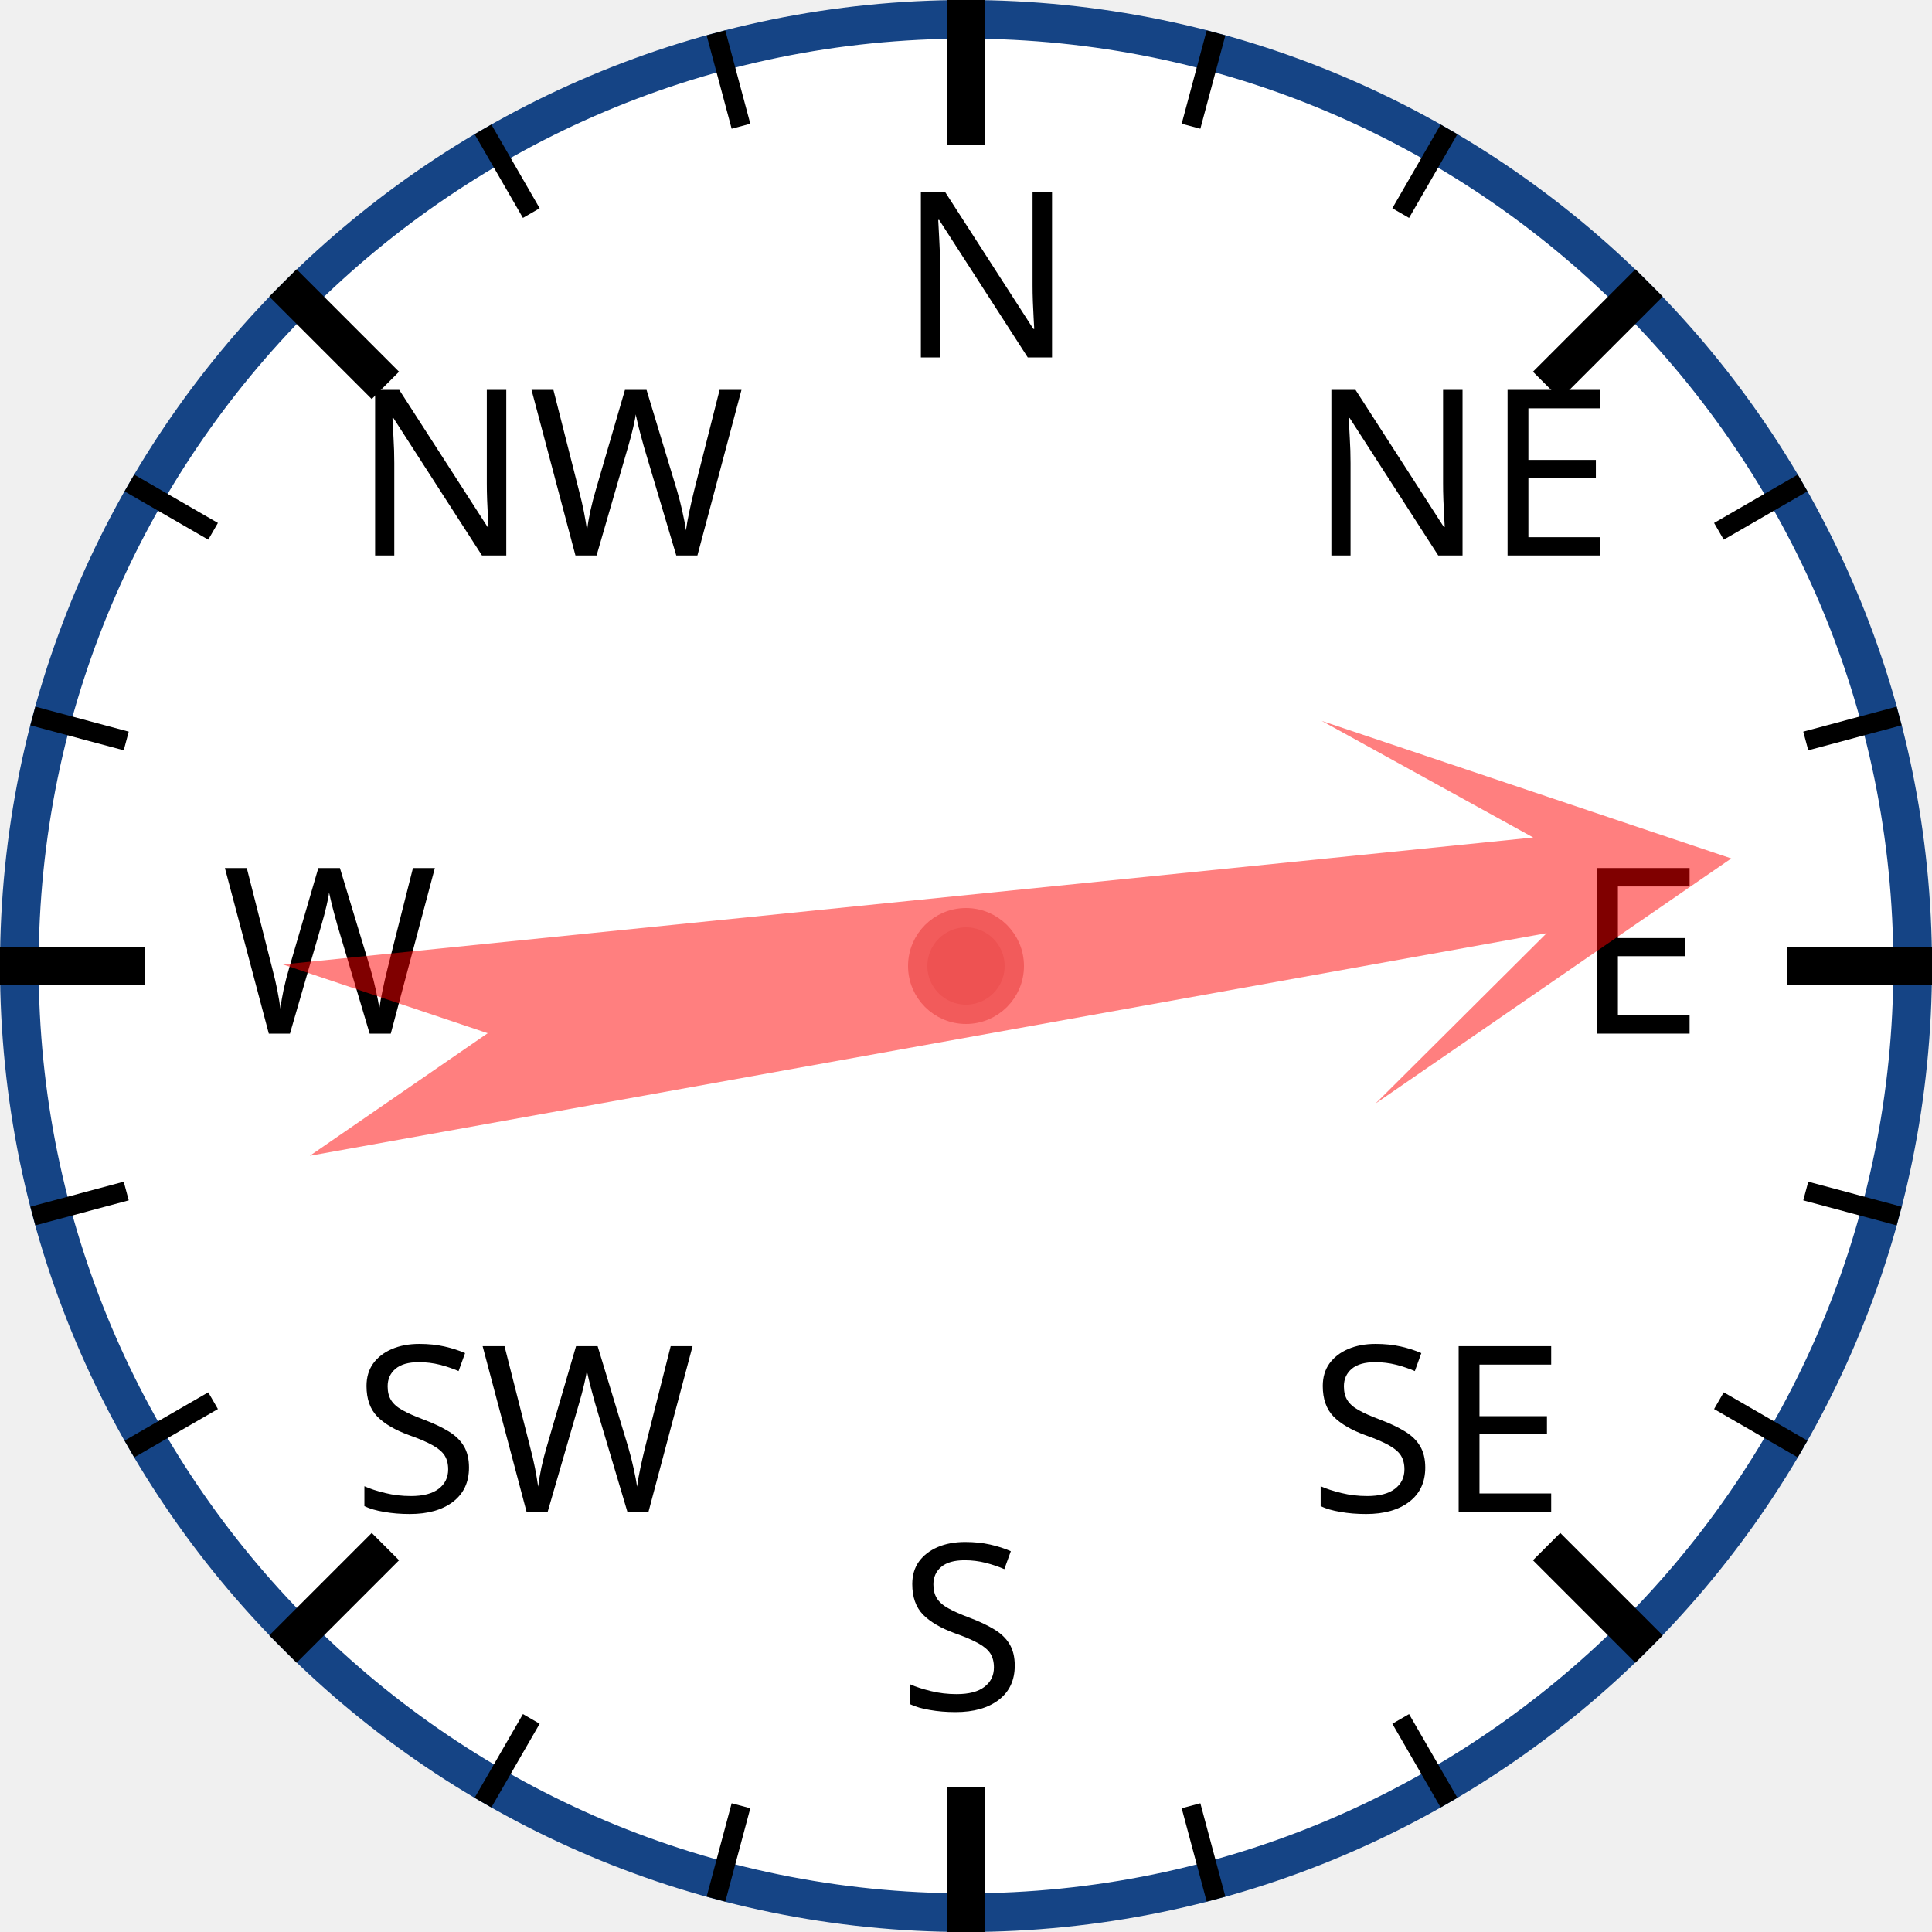
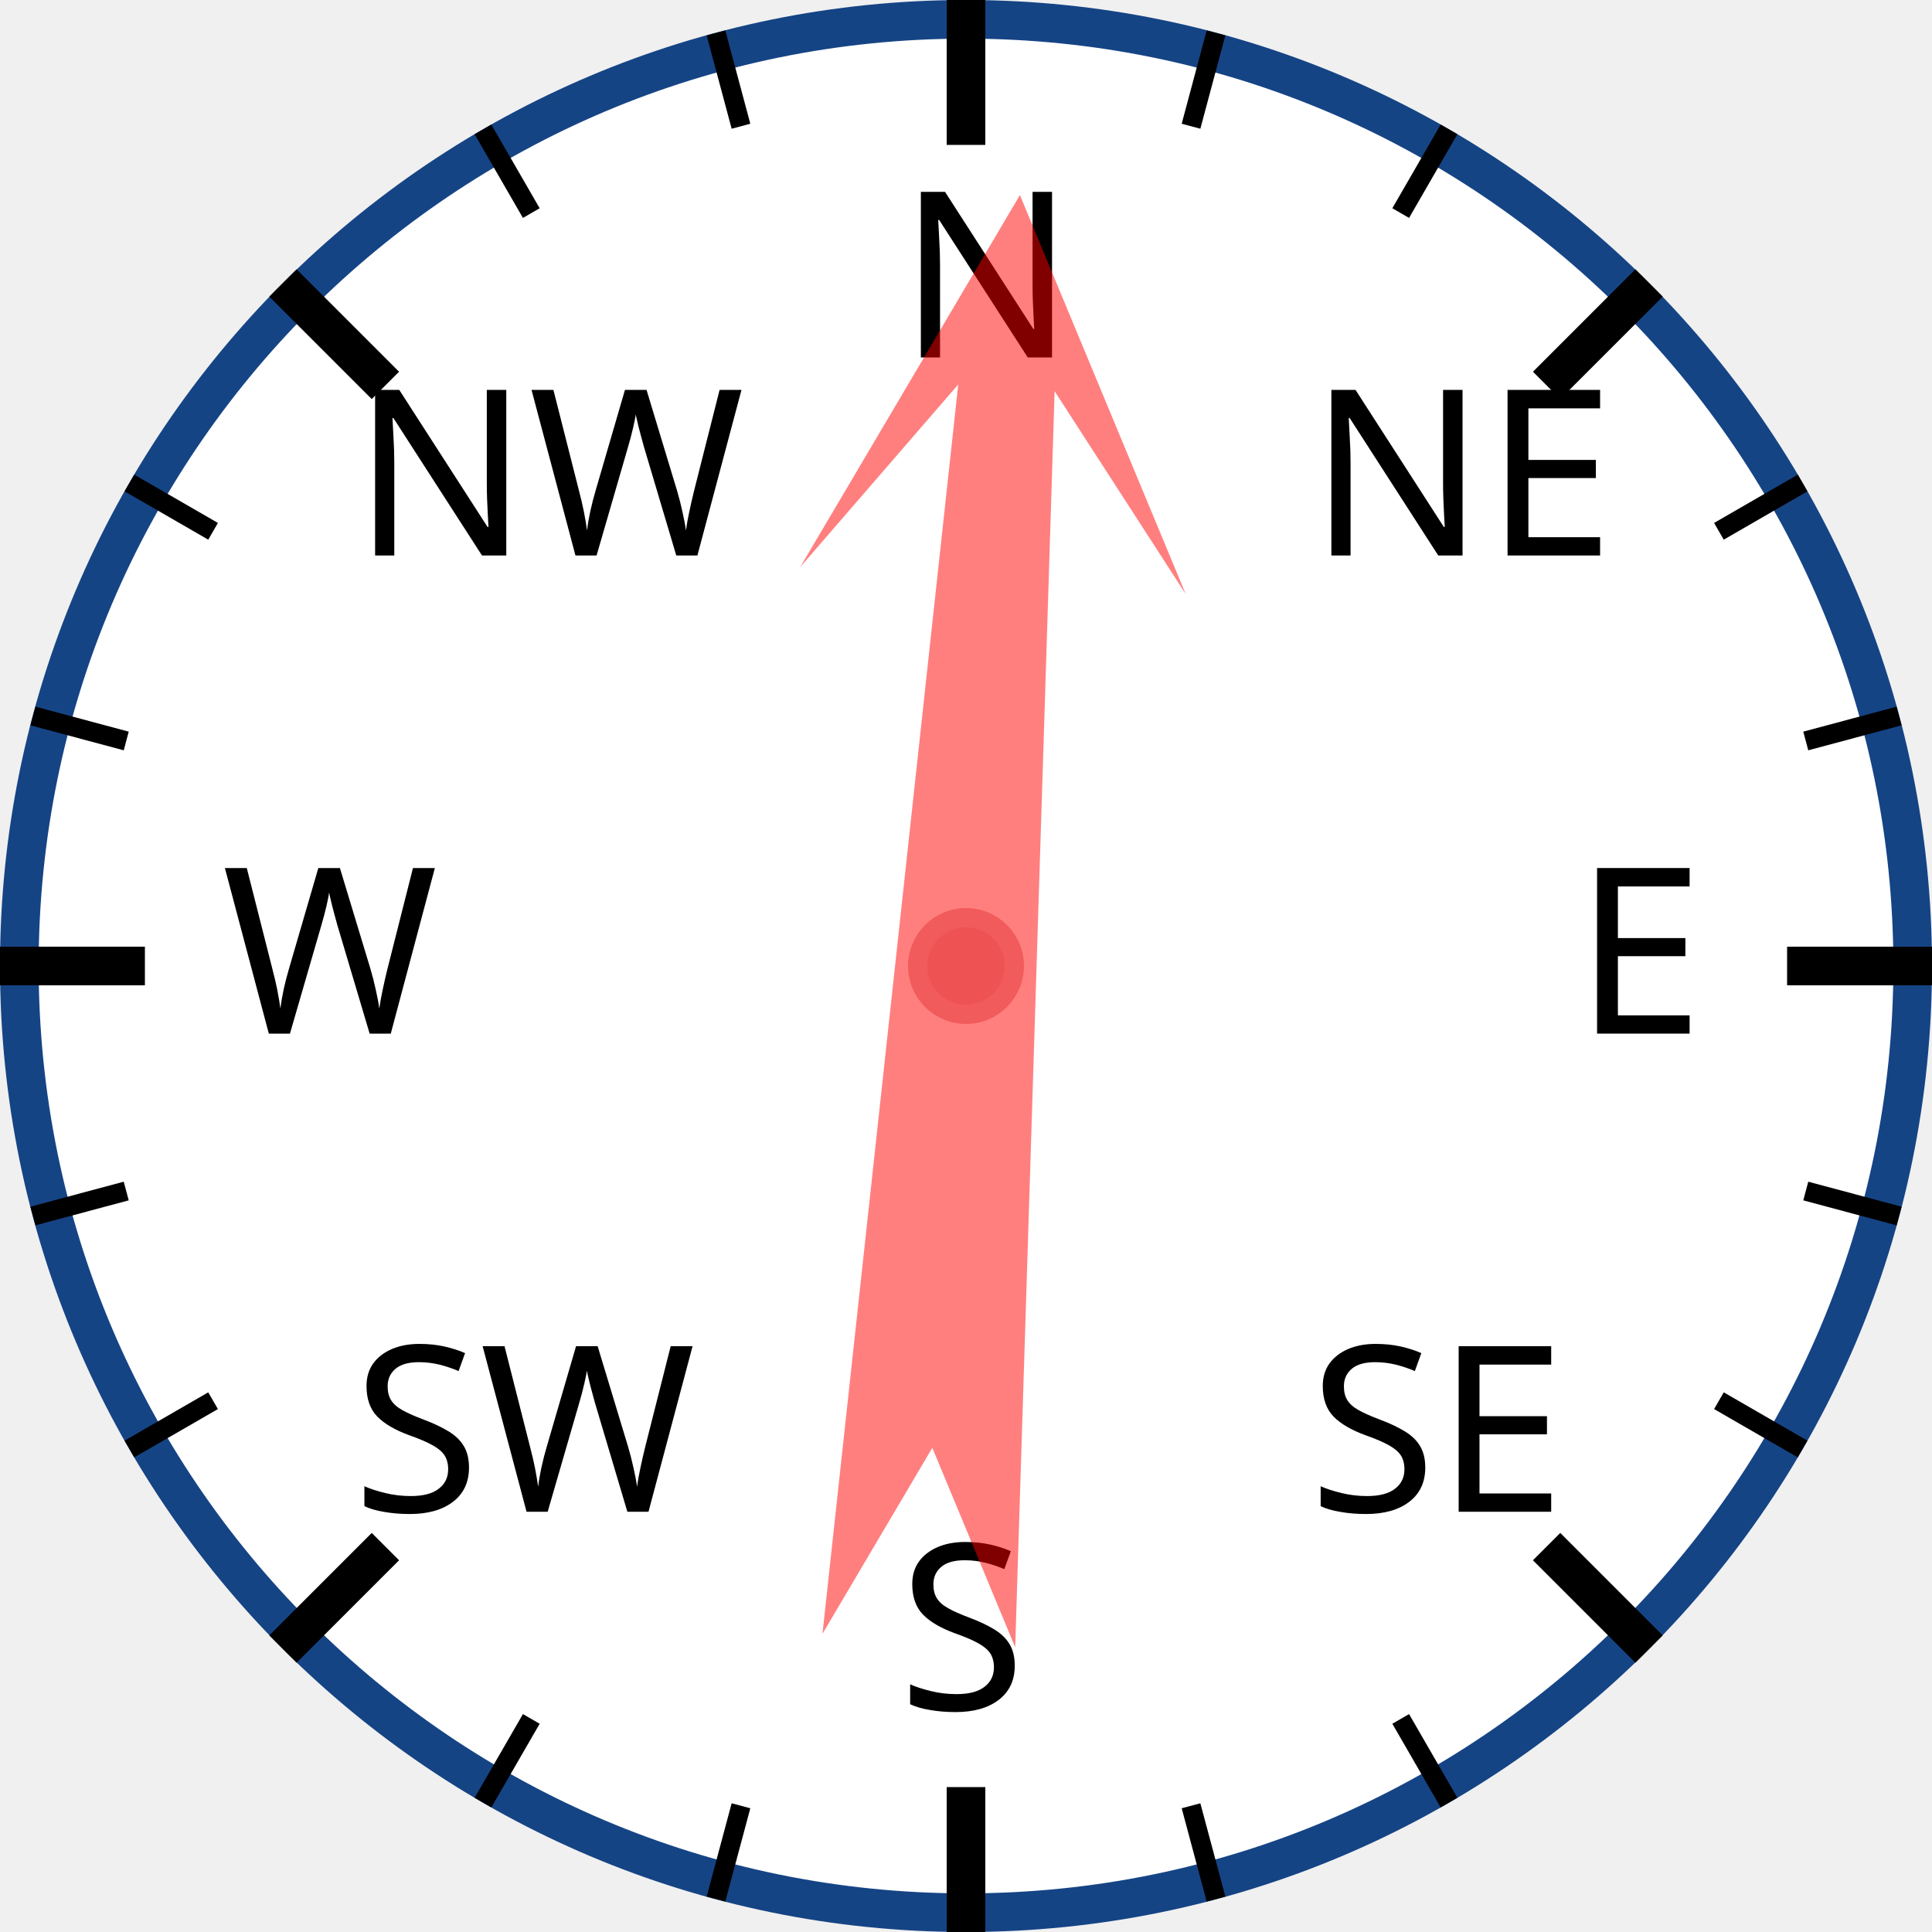
<svg xmlns="http://www.w3.org/2000/svg" width="120px" height="120px" viewBox="0 0 200 200">
  <circle cx="100" cy="100" r="98" style="fill: white; stroke: #154485; stroke-width: 4;" />
  <text x="93.0" y="37.0" style="font-family: sans-serif; font-size: 18pt;">N</text>
  <line x1="100.0" y1="0.0" x2="100.0" y2="15.0" style="stroke: black; stroke-width: 4;" />
  <line x1="74.118" y1="3.407" x2="76.706" y2="13.067" style="stroke: black; stroke-width: 2;" />
  <line x1="50" y1="13.397" x2="55" y2="22.058" style="stroke: black; stroke-width: 2;" />
  <text x="36.503" y="57.503" style="font-family: sans-serif; font-size: 18pt;">NW</text>
  <line x1="29.289" y1="29.289" x2="39.896" y2="39.896" style="stroke: black; stroke-width: 4;" />
  <line x1="13.397" y1="50" x2="22.058" y2="55" style="stroke: black; stroke-width: 2;" />
  <line x1="3.407" y1="74.118" x2="13.067" y2="76.706" style="stroke: black; stroke-width: 2;" />
  <text x="23.0" y="107.0" style="font-family: sans-serif; font-size: 18pt;">W</text>
  <line x1="0.0" y1="100.0" x2="15.0" y2="100.0" style="stroke: black; stroke-width: 4;" />
  <line x1="3.407" y1="125.882" x2="13.067" y2="123.294" style="stroke: black; stroke-width: 2;" />
  <line x1="13.397" y1="150" x2="22.058" y2="145" style="stroke: black; stroke-width: 2;" />
  <text x="36.503" y="156.497" style="font-family: sans-serif; font-size: 18pt;">SW</text>
  <line x1="29.289" y1="170.711" x2="39.896" y2="160.104" style="stroke: black; stroke-width: 4;" />
  <line x1="50" y1="186.603" x2="55" y2="177.942" style="stroke: black; stroke-width: 2;" />
  <line x1="74.118" y1="196.593" x2="76.706" y2="186.933" style="stroke: black; stroke-width: 2;" />
  <text x="93" y="177.0" style="font-family: sans-serif; font-size: 18pt;">S</text>
  <line x1="100" y1="200.0" x2="100" y2="185.0" style="stroke: black; stroke-width: 4;" />
  <line x1="125.882" y1="196.593" x2="123.294" y2="186.933" style="stroke: black; stroke-width: 2;" />
  <line x1="150.0" y1="186.603" x2="145.0" y2="177.942" style="stroke: black; stroke-width: 2;" />
  <text x="135.497" y="156.497" style="font-family: sans-serif; font-size: 18pt;">SE</text>
  <line x1="170.711" y1="170.711" x2="160.104" y2="160.104" style="stroke: black; stroke-width: 4;" />
  <line x1="186.603" y1="150" x2="177.942" y2="145" style="stroke: black; stroke-width: 2;" />
  <line x1="196.593" y1="125.882" x2="186.933" y2="123.294" style="stroke: black; stroke-width: 2;" />
  <text x="163.0" y="107" style="font-family: sans-serif; font-size: 18pt;">E</text>
  <line x1="200.0" y1="100" x2="185.0" y2="100" style="stroke: black; stroke-width: 4;" />
  <line x1="196.593" y1="74.118" x2="186.933" y2="76.706" style="stroke: black; stroke-width: 2;" />
  <line x1="186.603" y1="50" x2="177.942" y2="55" style="stroke: black; stroke-width: 2;" />
  <text x="135.497" y="57.503" style="font-family: sans-serif; font-size: 18pt;">NE</text>
  <line x1="170.711" y1="29.289" x2="160.104" y2="39.896" style="stroke: black; stroke-width: 4;" />
  <line x1="150" y1="13.397" x2="145" y2="22.058" style="stroke: black; stroke-width: 2;" />
  <line x1="125.882" y1="3.407" x2="123.294" y2="13.067" style="stroke: black; stroke-width: 2;" />
-   <polygon points="100 20 120 60 105 40 110 170 100 150 90 170 95 40 80 60" style="fill: red; fill-opacity: 0.5;" transform="rotate(82,100,100)" />
+   <polygon points="100 20 120 60 105 40 110 170 100 150 90 170 95 40 80 60" style="fill: red; fill-opacity: 0.5;" transform="rotate(4,100,100)" />
  <circle cx="100" cy="100" r="5" style="fill: #EE5252; stroke: #F25B5B; stroke-width: 2;" />
</svg>
